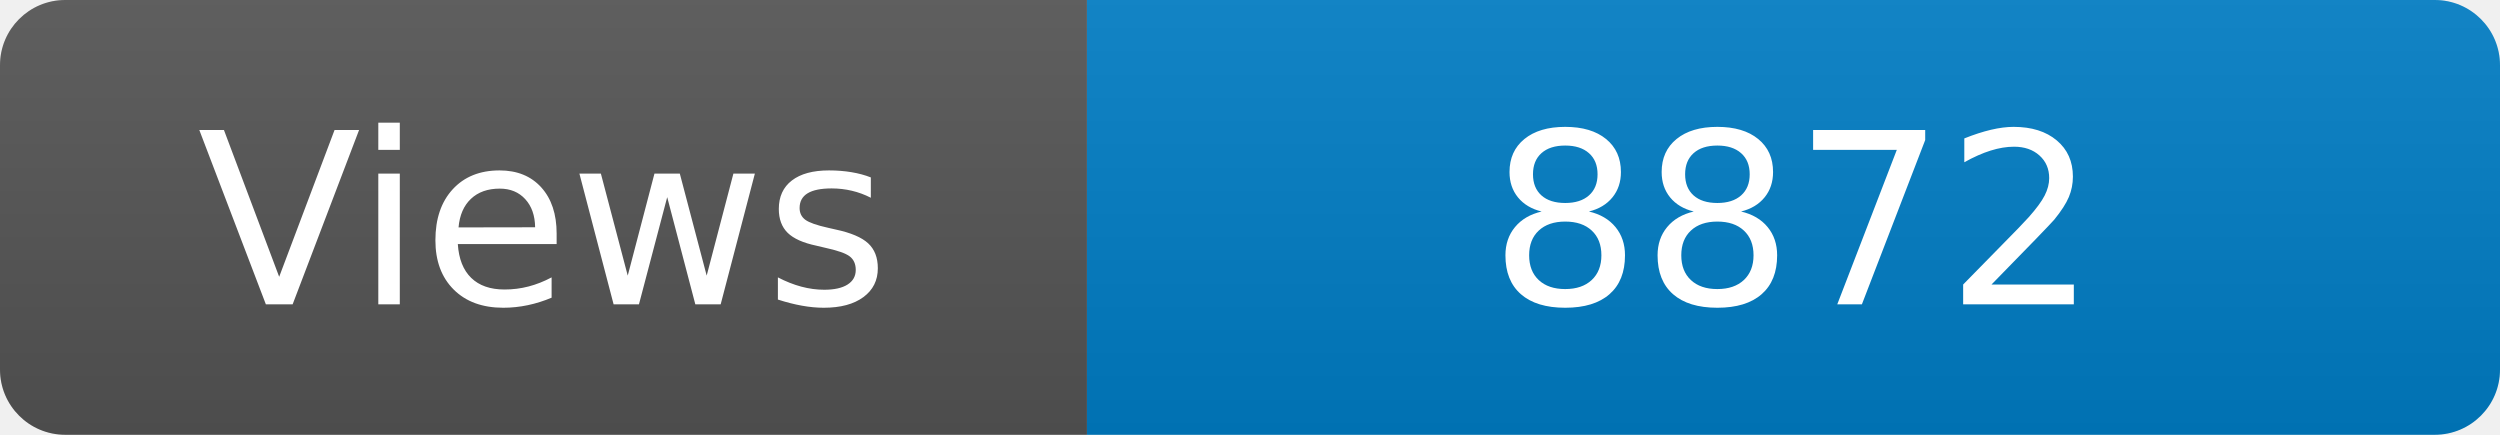
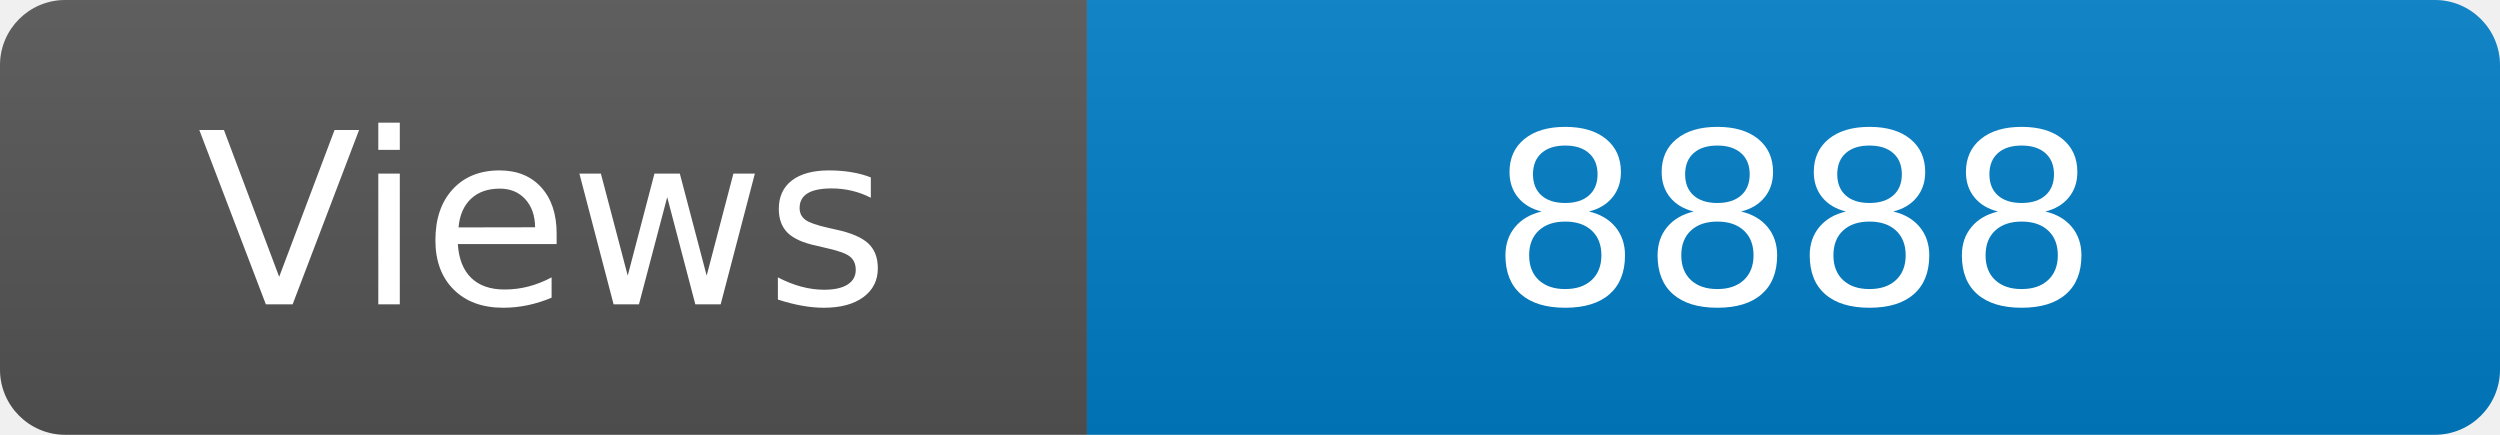
<svg xmlns="http://www.w3.org/2000/svg" width="115" height="20" role="img" aria-label="Maintained?: yes">
  <linearGradient id="s" x2="0" y2="100%">
    <stop offset="0" stop-color="#bbb" stop-opacity=".1" />
    <stop offset="1" stop-opacity=".1" />
  </linearGradient>
  <clipPath id="r">
    <rect width="115" height="20" rx="3" fill="#fff" />
  </clipPath>
  <g clip-path="url(#r)">
    <rect width="50" height="20" fill="#555" />
    <rect x="50" width="160" height="20" fill="#007ec6" />
    <rect width="115" height="20" fill="url(#s)" />
  </g>
  <g fill="#fff" text-anchor="middle" font-family="Verdana,Geneva,DejaVu Sans,sans-serif" font-size="110">
    <text x="250" y="140" transform="scale(.1)" fill="#fff">Views</text>
-     <text x="825" y="140" transform="scale(.1)" fill="#fff">8872</text>
+     <text x="825" y="140" transform="scale(.1)" fill="#fff">8888</text>
  </g>
</svg>
